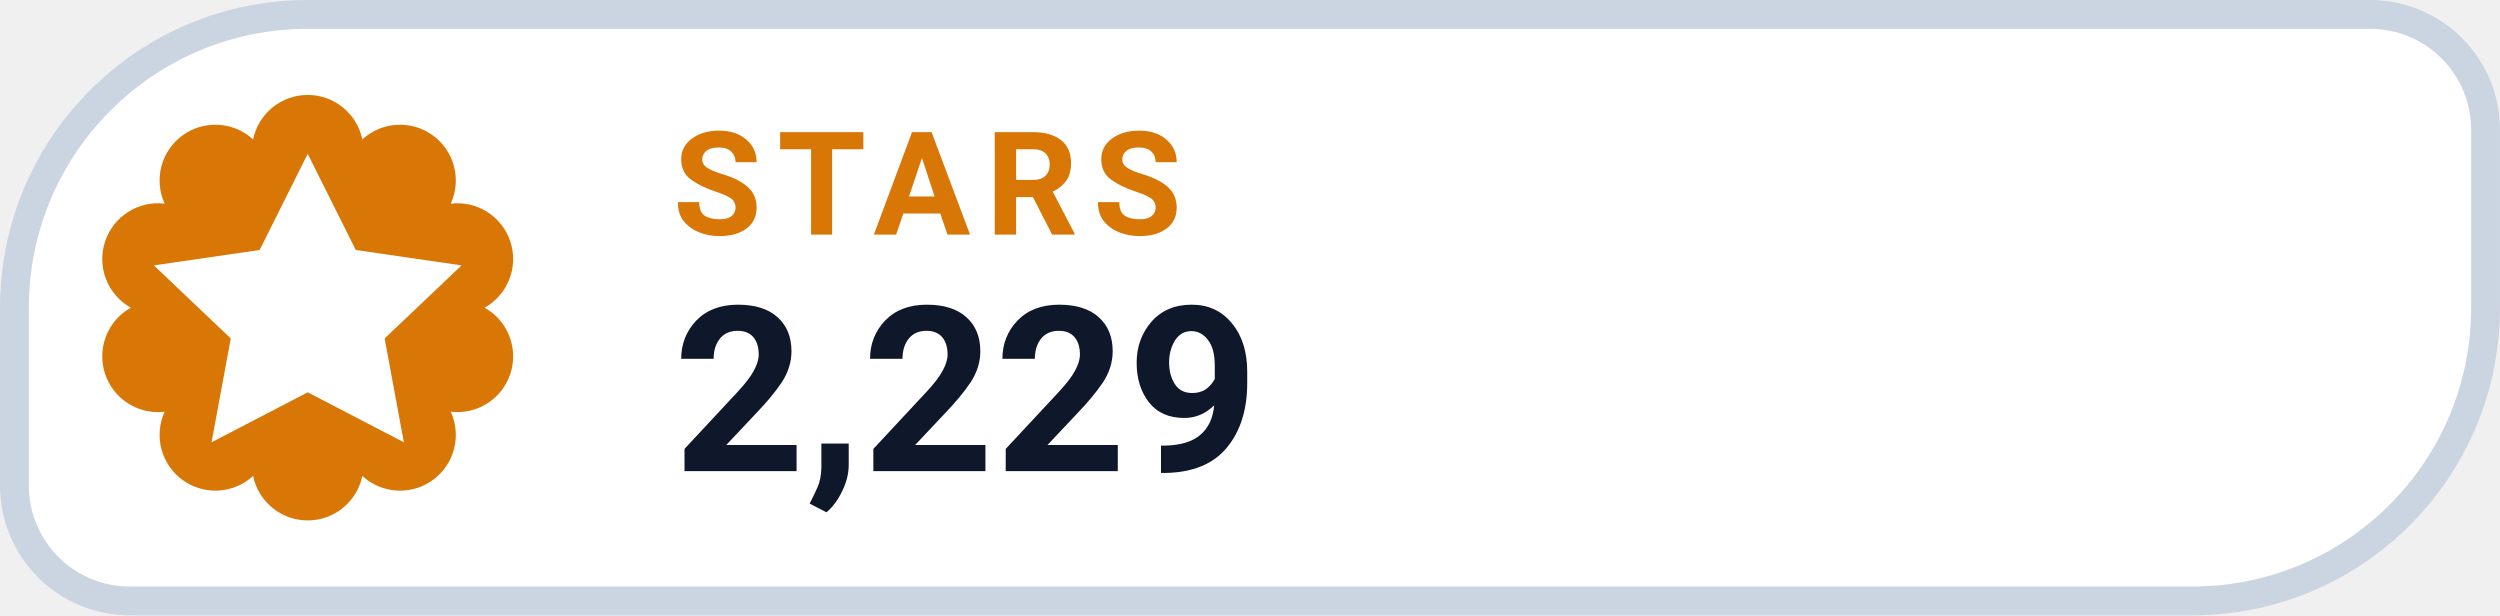
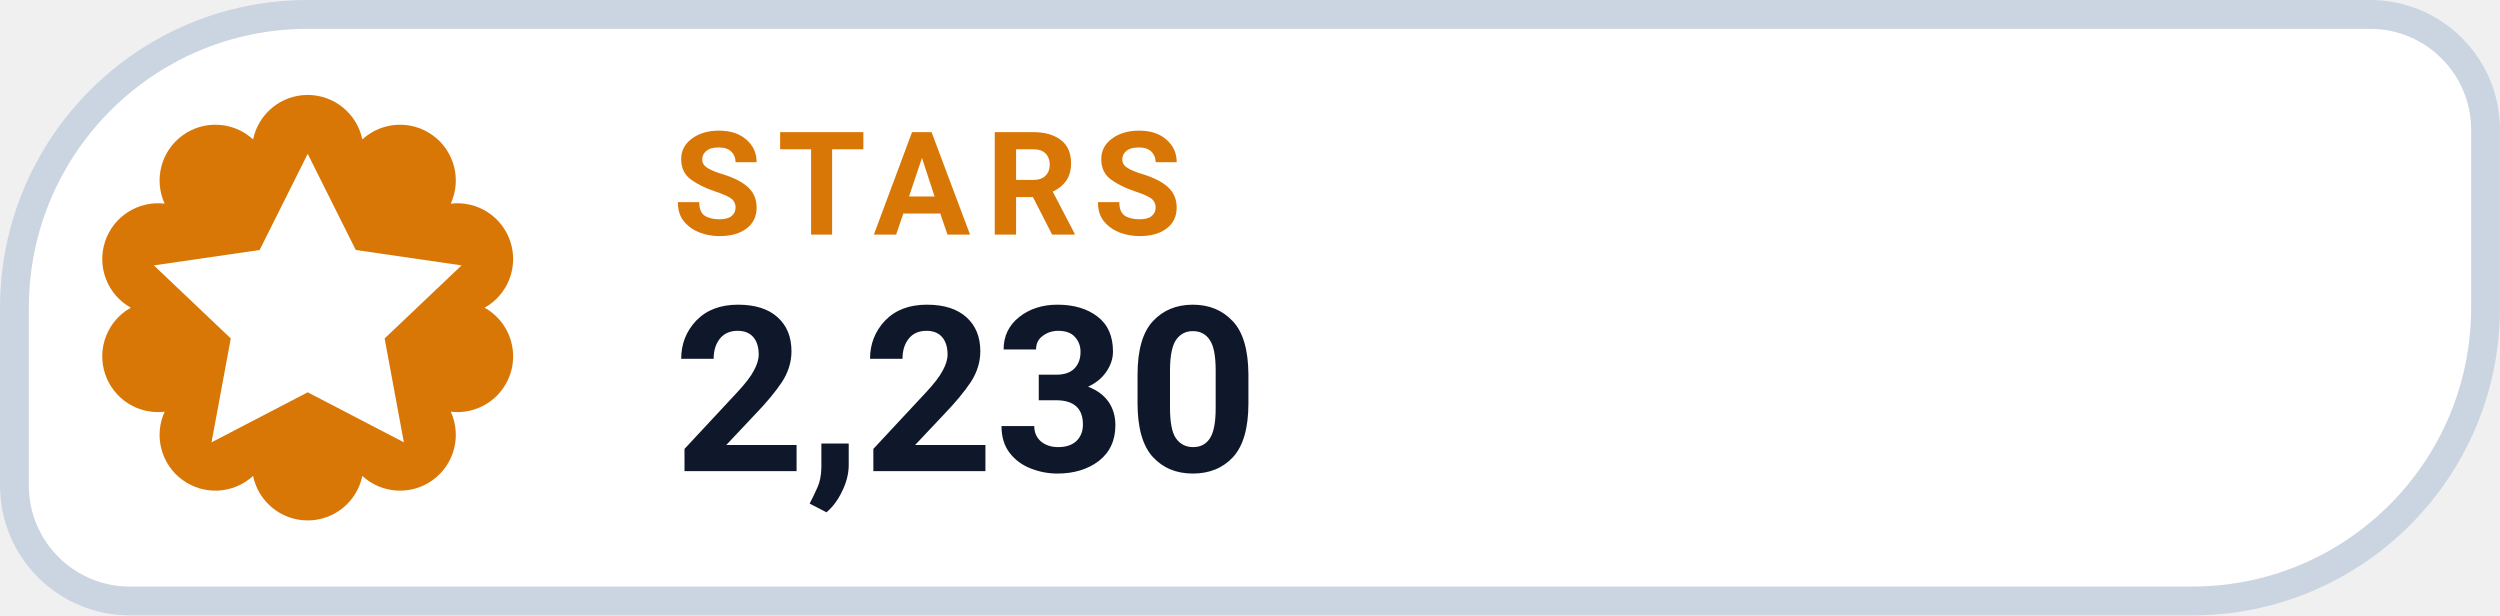
- <svg xmlns="http://www.w3.org/2000/svg" width="126" height="31.015" viewBox="0 0 130 32" role="img" aria-label="STARS 2,229">
+ <svg xmlns="http://www.w3.org/2000/svg" width="126" height="31.015" viewBox="0 0 130 32" role="img" aria-label="STARS 2,230">
  <path d="M 16.00 0.75 H 123.25 A 6.00 6.00 0 0 1 129.25 6.75 V 16.00 A 15.25 15.25 0 0 1 114.00 31.25 H 6.75 A 6.00 6.00 0 0 1 0.75 25.25 V 16.00 A 15.25 15.25 0 0 1 16.00 0.75 Z" fill="#FFFFFF" stroke="#CBD5E1" stroke-width="1.5" />
  <path d="M 13.16 7.25 A 2.90 2.90 0 0 1 18.84 7.25 A 2.90 2.90 0 0 1 23.44 10.59 A 2.90 2.90 0 0 1 25.20 16.00 A 2.90 2.90 0 0 1 23.44 21.41 A 2.90 2.90 0 0 1 18.84 24.75 A 2.90 2.90 0 0 1 13.16 24.75 A 2.90 2.90 0 0 1 8.56 21.41 A 2.90 2.90 0 0 1 6.80 16.00 A 2.90 2.90 0 0 1 8.56 10.59 A 2.90 2.90 0 0 1 13.16 7.25 Z" fill="#D97706" />
  <g transform="translate(16 16)" style="color:#FFFFFF;">
    <path d="M0 -8 l2.5 5 5.5 .8 -4 3.8 1 5.4 -5 -2.6 -5 2.6 1 -5.4 -4 -3.8 5.5 -.8 Z" fill="currentColor" />
  </g>
  <text x="35" y="12.2" fill="#D97706" font-family="-apple-system,BlinkMacSystemFont,'Segoe UI',Roboto,Helvetica,Arial,sans-serif" font-size="7.5" font-weight="700" letter-spacing=".8">STARS</text>
-   <text x="35" y="24.5" fill="#0F172A" font-family="-apple-system,BlinkMacSystemFont,'Segoe UI',Roboto,Helvetica,Arial,sans-serif" font-size="12" font-weight="750">2,229</text>
+   <text x="35" y="24.5" fill="#0F172A" font-family="-apple-system,BlinkMacSystemFont,'Segoe UI',Roboto,Helvetica,Arial,sans-serif" font-size="12" font-weight="750">2,230</text>
</svg>
